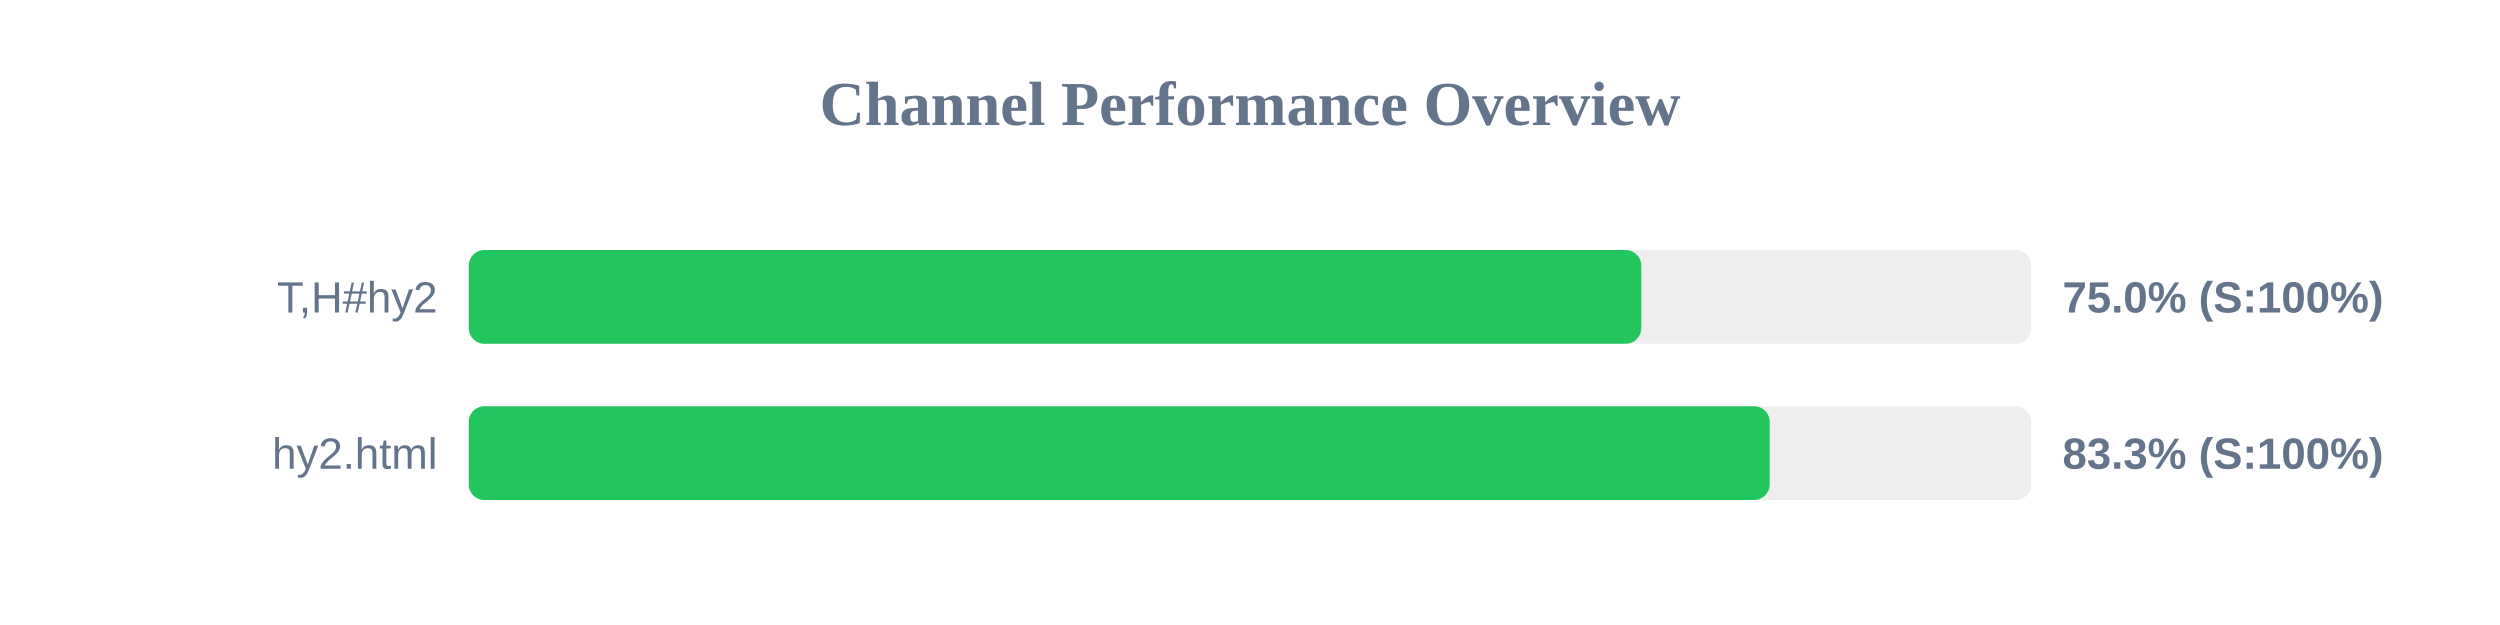
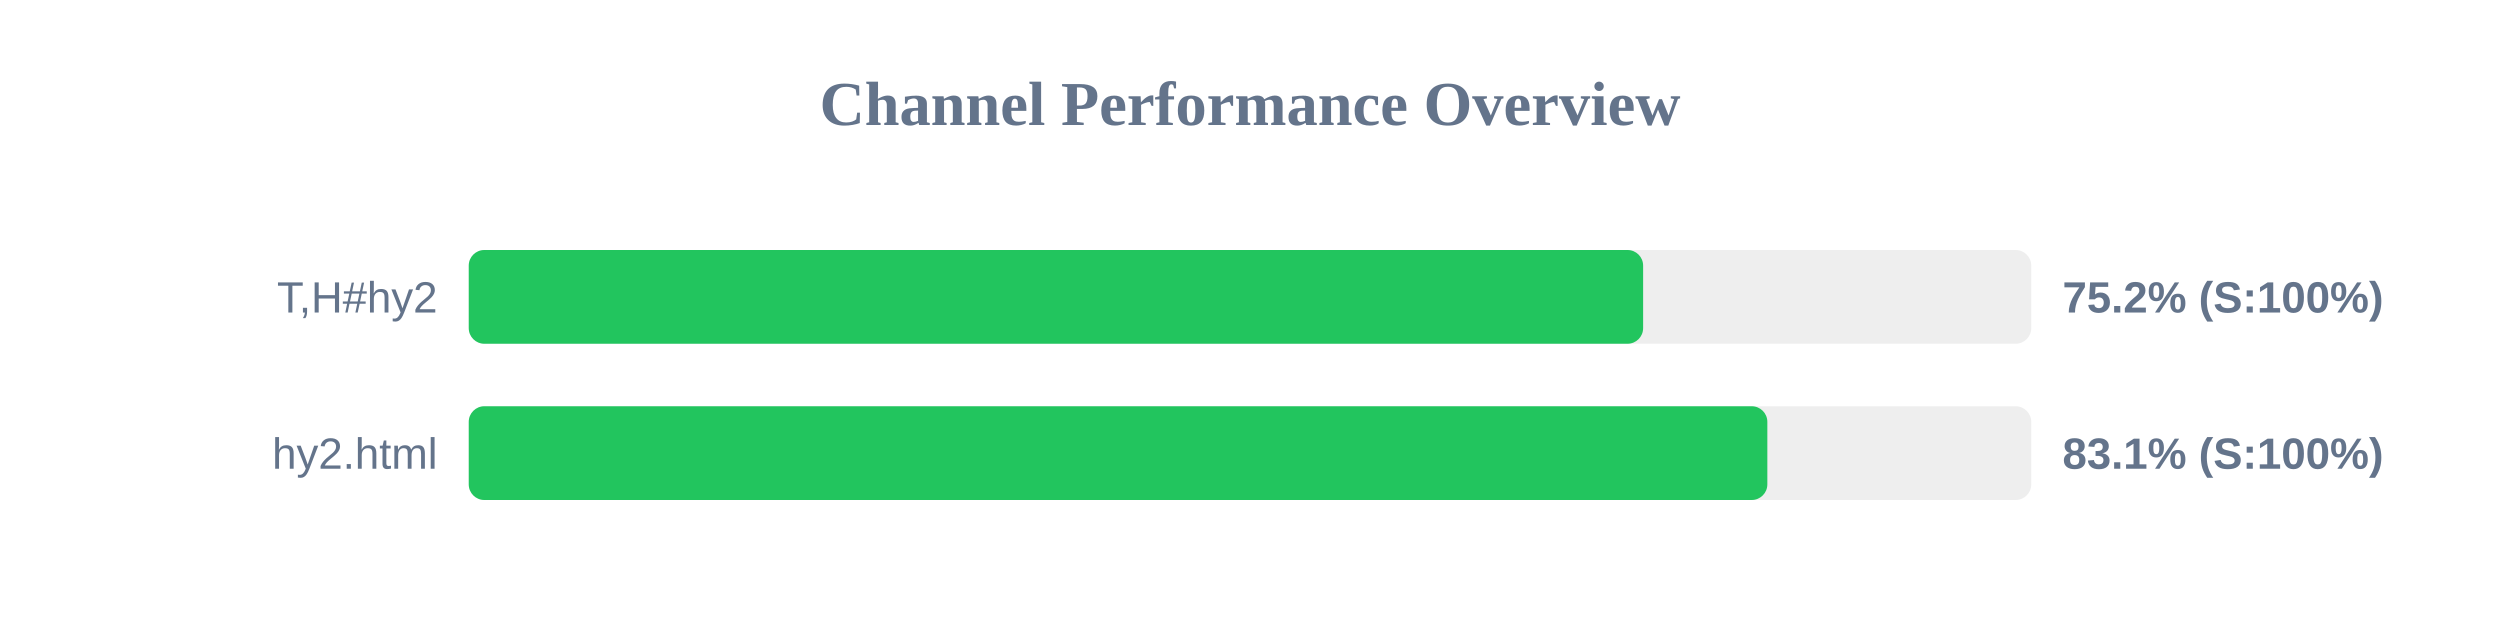
<svg xmlns="http://www.w3.org/2000/svg" width="800" height="200" version="1.1">
  <style>
        .row { font: 14px Arial; fill: #64748b; }
        .score { font: bold 14px Arial; fill: #64748b; }
    </style>
  <text x="400" y="40" text-anchor="middle" font-size="20px" font-weight="bold" fill="#64748b">Channel Performance Overview</text>
  <rect x="150" y="80" width="500" height="30" fill="#eee" rx="5" />
-   <rect x="150" y="80" width="375.2" height="30" fill="#22c55e" rx="5" />
+   <rect x="150" y="80" width="375.8" height="30" fill="#22c55e" rx="5" />
  <text x="140" y="100" text-anchor="end" class="row">T,H#hy2</text>
-   <text x="660" y="100" text-anchor="start" class="score">75.0% (S:100%)</text>
+   <text x="660" y="100" text-anchor="start" class="score">75.2% (S:100%)</text>
  <rect x="150" y="130" width="500" height="30" fill="#eee" rx="5" />
-   <rect x="150" y="130" width="416.3" height="30" fill="#22c55e" rx="5" />
+   <rect x="150" y="130" width="415.55" height="30" fill="#22c55e" rx="5" />
  <text x="140" y="150" text-anchor="end" class="row">hy2.html</text>
-   <text x="660" y="150" text-anchor="start" class="score">83.3% (S:100%)</text>
+   <text x="660" y="150" text-anchor="start" class="score">83.1% (S:100%)</text>
</svg>
